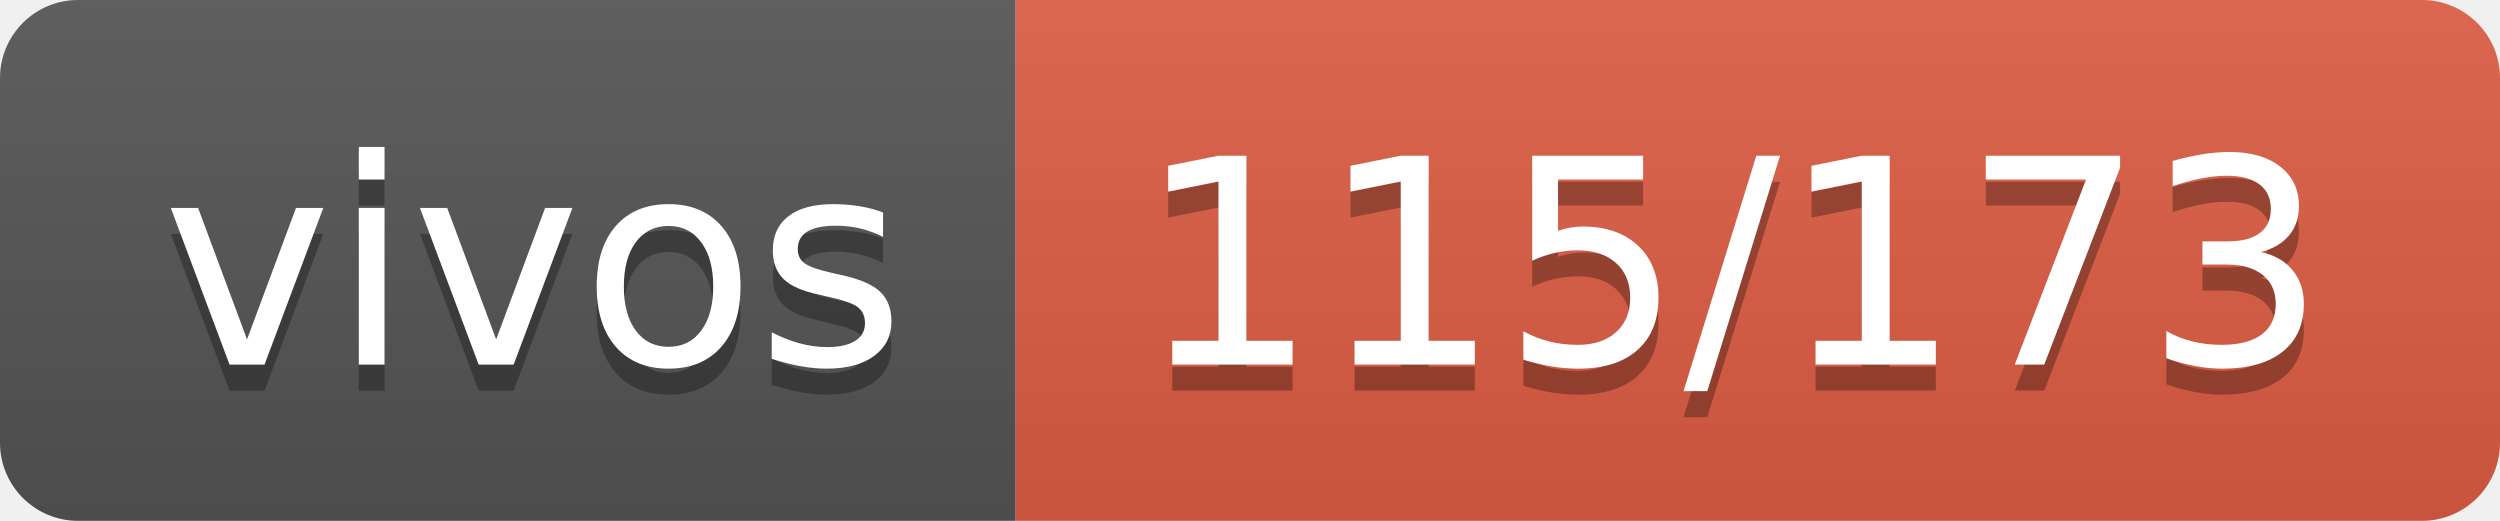
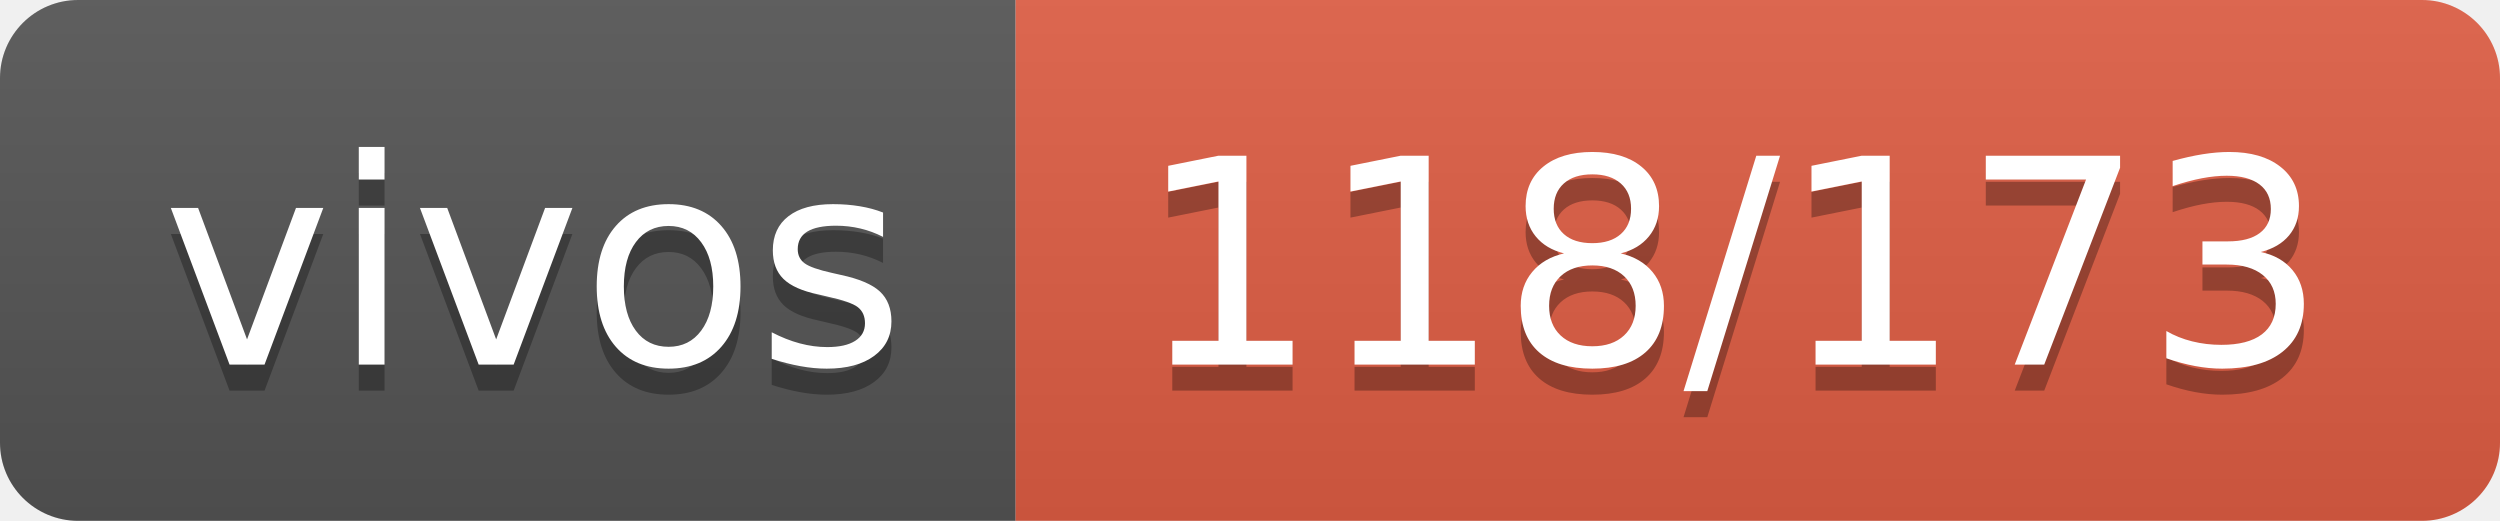
- <svg xmlns="http://www.w3.org/2000/svg" width="96" height="20" role="img" aria-label="vivos: 115/173">
+ <svg xmlns="http://www.w3.org/2000/svg" width="96" height="20" role="img" aria-label="vivos: 118/173">
  <linearGradient id="s" x2="0" y2="100%">
    <stop offset="0" stop-color="#bbb" stop-opacity=".1" />
    <stop offset="1" stop-opacity=".1" />
  </linearGradient>
  <clipPath id="r">
    <rect width="96" height="20" rx="3" fill="#fff" />
  </clipPath>
  <g clip-path="url(#r)">
    <rect width="39" height="20" fill="#555" />
    <rect x="39" width="57" height="20" fill="#e05d44" />
    <rect width="96" height="20" fill="url(#s)" />
  </g>
  <g fill="#fff" text-anchor="middle" font-family="Verdana,Geneva,DejaVu Sans,sans-serif" text-rendering="geometricPrecision" font-size="110">
    <text aria-hidden="true" x="205" y="150" fill="#010101" fill-opacity=".3" transform="scale(.1)" textLength="290">vivos</text>
    <text x="205" y="140" transform="scale(.1)" fill="#fff" textLength="290">vivos</text>
-     <text aria-hidden="true" x="665" y="150" fill="#010101" fill-opacity=".3" transform="scale(.1)" textLength="470">115/173</text>
-     <text x="665" y="140" transform="scale(.1)" fill="#fff" textLength="470">115/173</text>
+     <text aria-hidden="true" x="665" y="150" fill="#010101" fill-opacity=".3" transform="scale(.1)" textLength="470">118/173</text>
+     <text x="665" y="140" transform="scale(.1)" fill="#fff" textLength="470">118/173</text>
  </g>
</svg>
